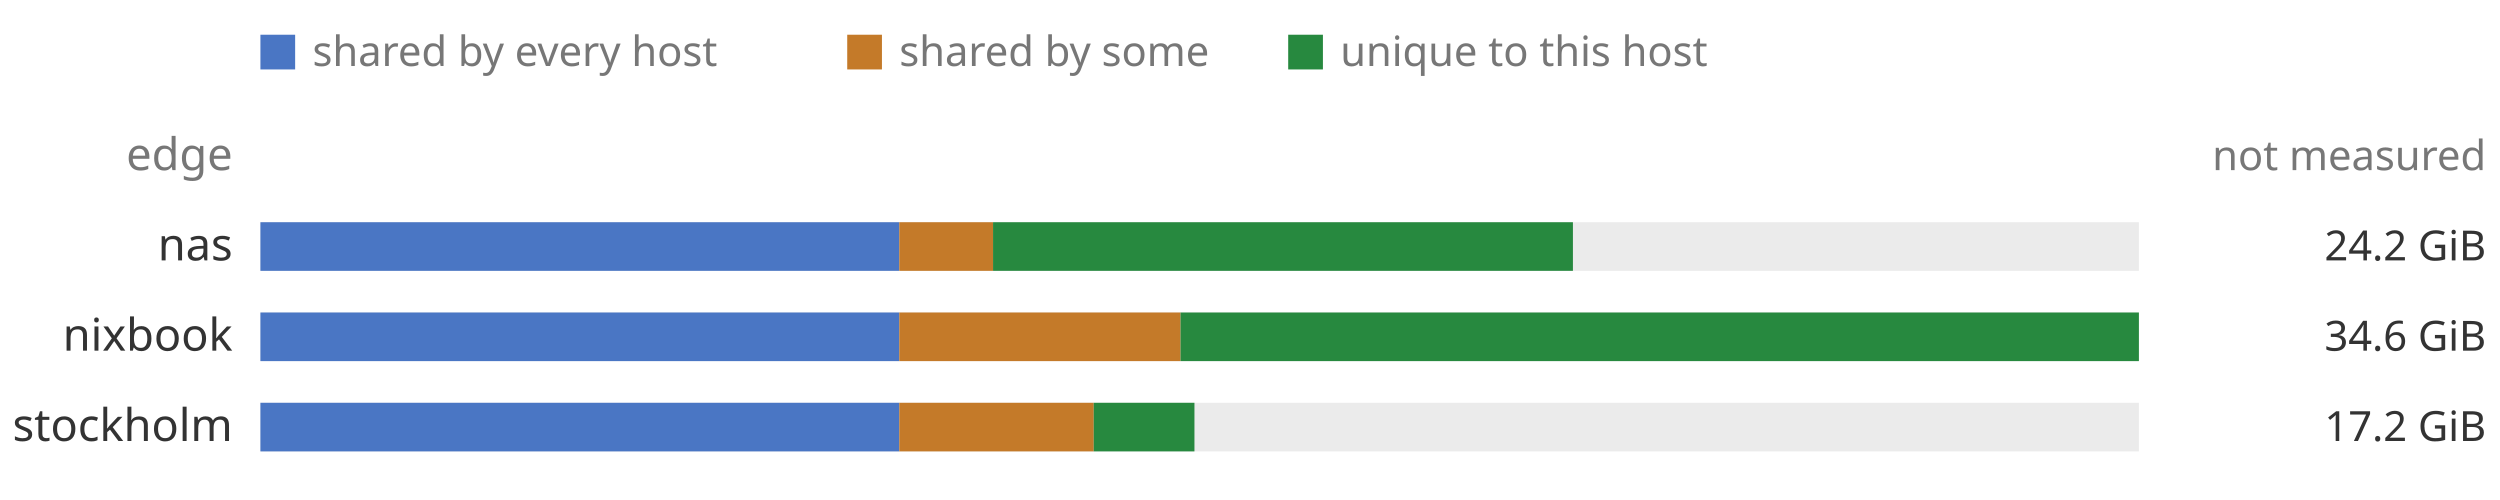
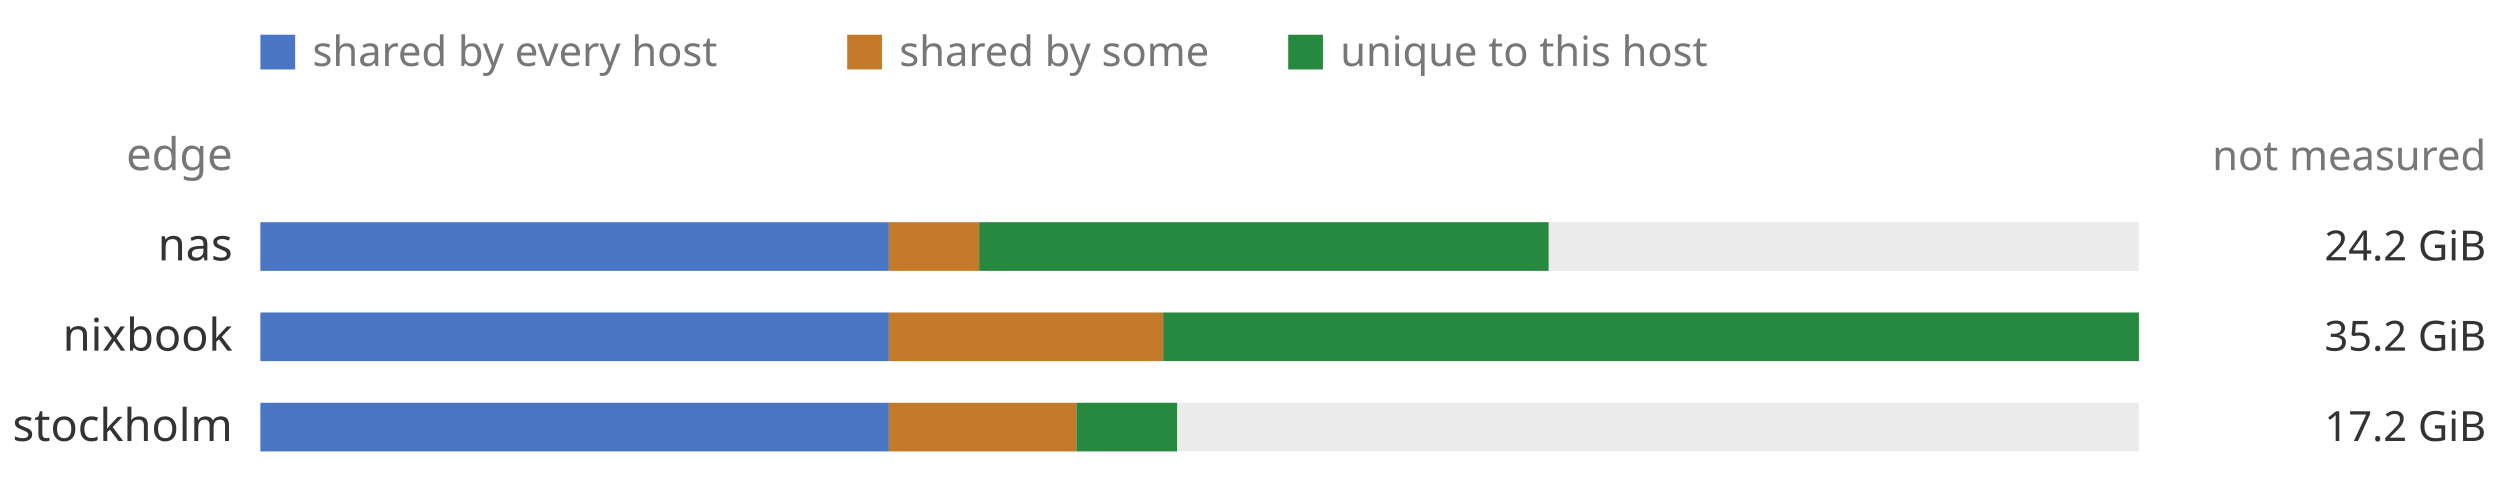
<svg xmlns="http://www.w3.org/2000/svg" viewBox="0 0 720 144" width="720" height="144" role="img" font-family="ui-sans-serif, system-ui, sans-serif">
  <rect x="0" y="0" width="720" height="144" fill="transparent" />
  <rect x="75" y="10" width="10" height="10" fill="#4a76c4" />
  <text x="90" y="19" font-size="12" fill="#777777">shared by every host</text>
  <rect x="244" y="10" width="10" height="10" fill="#c47a29" />
  <text x="259" y="19" font-size="12" fill="#777777">shared by some</text>
  <rect x="371" y="10" width="10" height="10" fill="#27893f" />
  <text x="386" y="19" font-size="12" fill="#777777">unique to this host</text>
  <text x="67" y="49" font-size="13" fill="#777777" text-anchor="end">edge</text>
  <text x="716" y="49" font-size="12" fill="#777777" text-anchor="end">not measured</text>
  <text x="67" y="75" font-size="13" fill="#333333" text-anchor="end">nas</text>
  <rect x="75" y="64" width="541" height="14" fill="#ebebeb" />
-   <rect x="75" y="64" width="184" height="14" fill="#4a76c4" />
-   <rect x="259" y="64" width="27" height="14" fill="#c47a29" />
-   <rect x="286" y="64" width="167" height="14" fill="#27893f" />
+   <rect x="75" y="64" width="181" height="14" fill="#4a76c4" />
+   <rect x="256" y="64" width="26" height="14" fill="#c47a29" />
+   <rect x="282" y="64" width="164" height="14" fill="#27893f" />
  <text x="716" y="75" font-size="12" fill="#333333" text-anchor="end">24.2 GiB</text>
  <text x="67" y="101" font-size="13" fill="#333333" text-anchor="end">nixbook</text>
  <rect x="75" y="90" width="541" height="14" fill="#ebebeb" />
-   <rect x="75" y="90" width="184" height="14" fill="#4a76c4" />
-   <rect x="259" y="90" width="81" height="14" fill="#c47a29" />
-   <rect x="340" y="90" width="276" height="14" fill="#27893f" />
-   <text x="716" y="101" font-size="12" fill="#333333" text-anchor="end">34.6 GiB</text>
+   <rect x="75" y="90" width="181" height="14" fill="#4a76c4" />
+   <rect x="256" y="90" width="79" height="14" fill="#c47a29" />
+   <rect x="335" y="90" width="281" height="14" fill="#27893f" />
+   <text x="716" y="101" font-size="12" fill="#333333" text-anchor="end">35.2 GiB</text>
  <text x="67" y="127" font-size="13" fill="#333333" text-anchor="end">stockholm</text>
  <rect x="75" y="116" width="541" height="14" fill="#ebebeb" />
-   <rect x="75" y="116" width="184" height="14" fill="#4a76c4" />
-   <rect x="259" y="116" width="56" height="14" fill="#c47a29" />
-   <rect x="315" y="116" width="29" height="14" fill="#27893f" />
+   <rect x="75" y="116" width="181" height="14" fill="#4a76c4" />
+   <rect x="256" y="116" width="54" height="14" fill="#c47a29" />
+   <rect x="310" y="116" width="29" height="14" fill="#27893f" />
  <text x="716" y="127" font-size="12" fill="#333333" text-anchor="end">17.2 GiB</text>
</svg>
